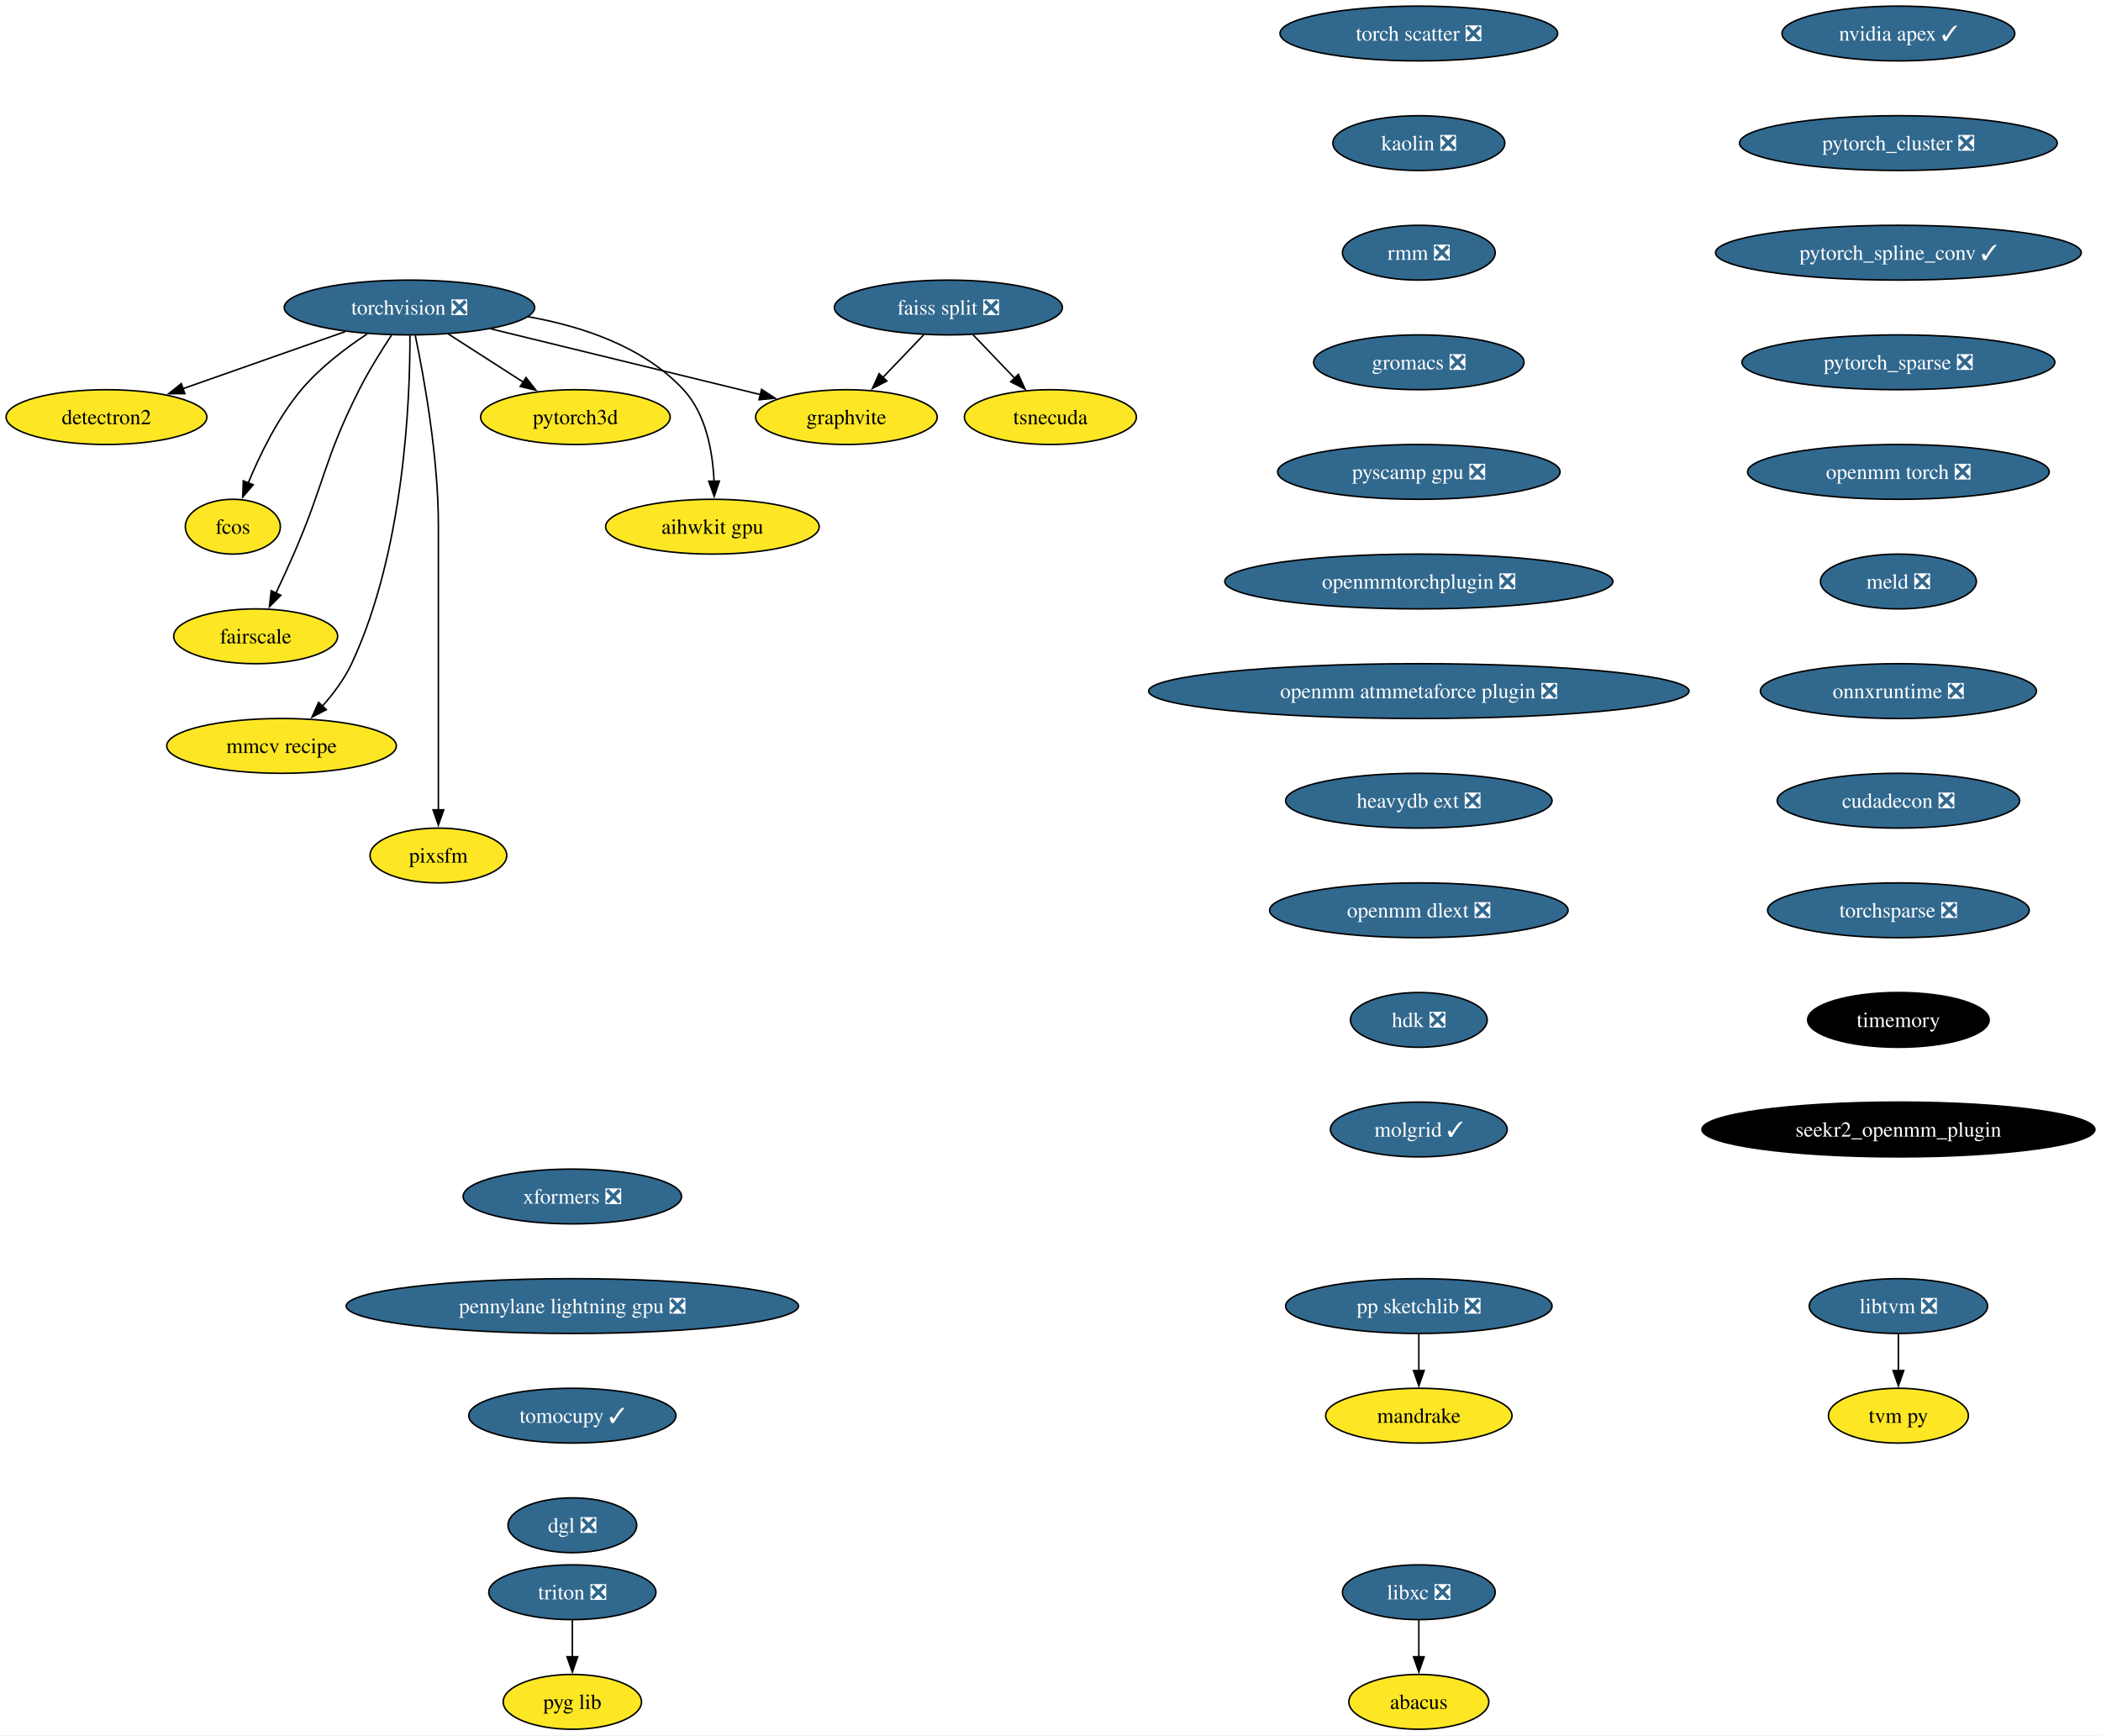
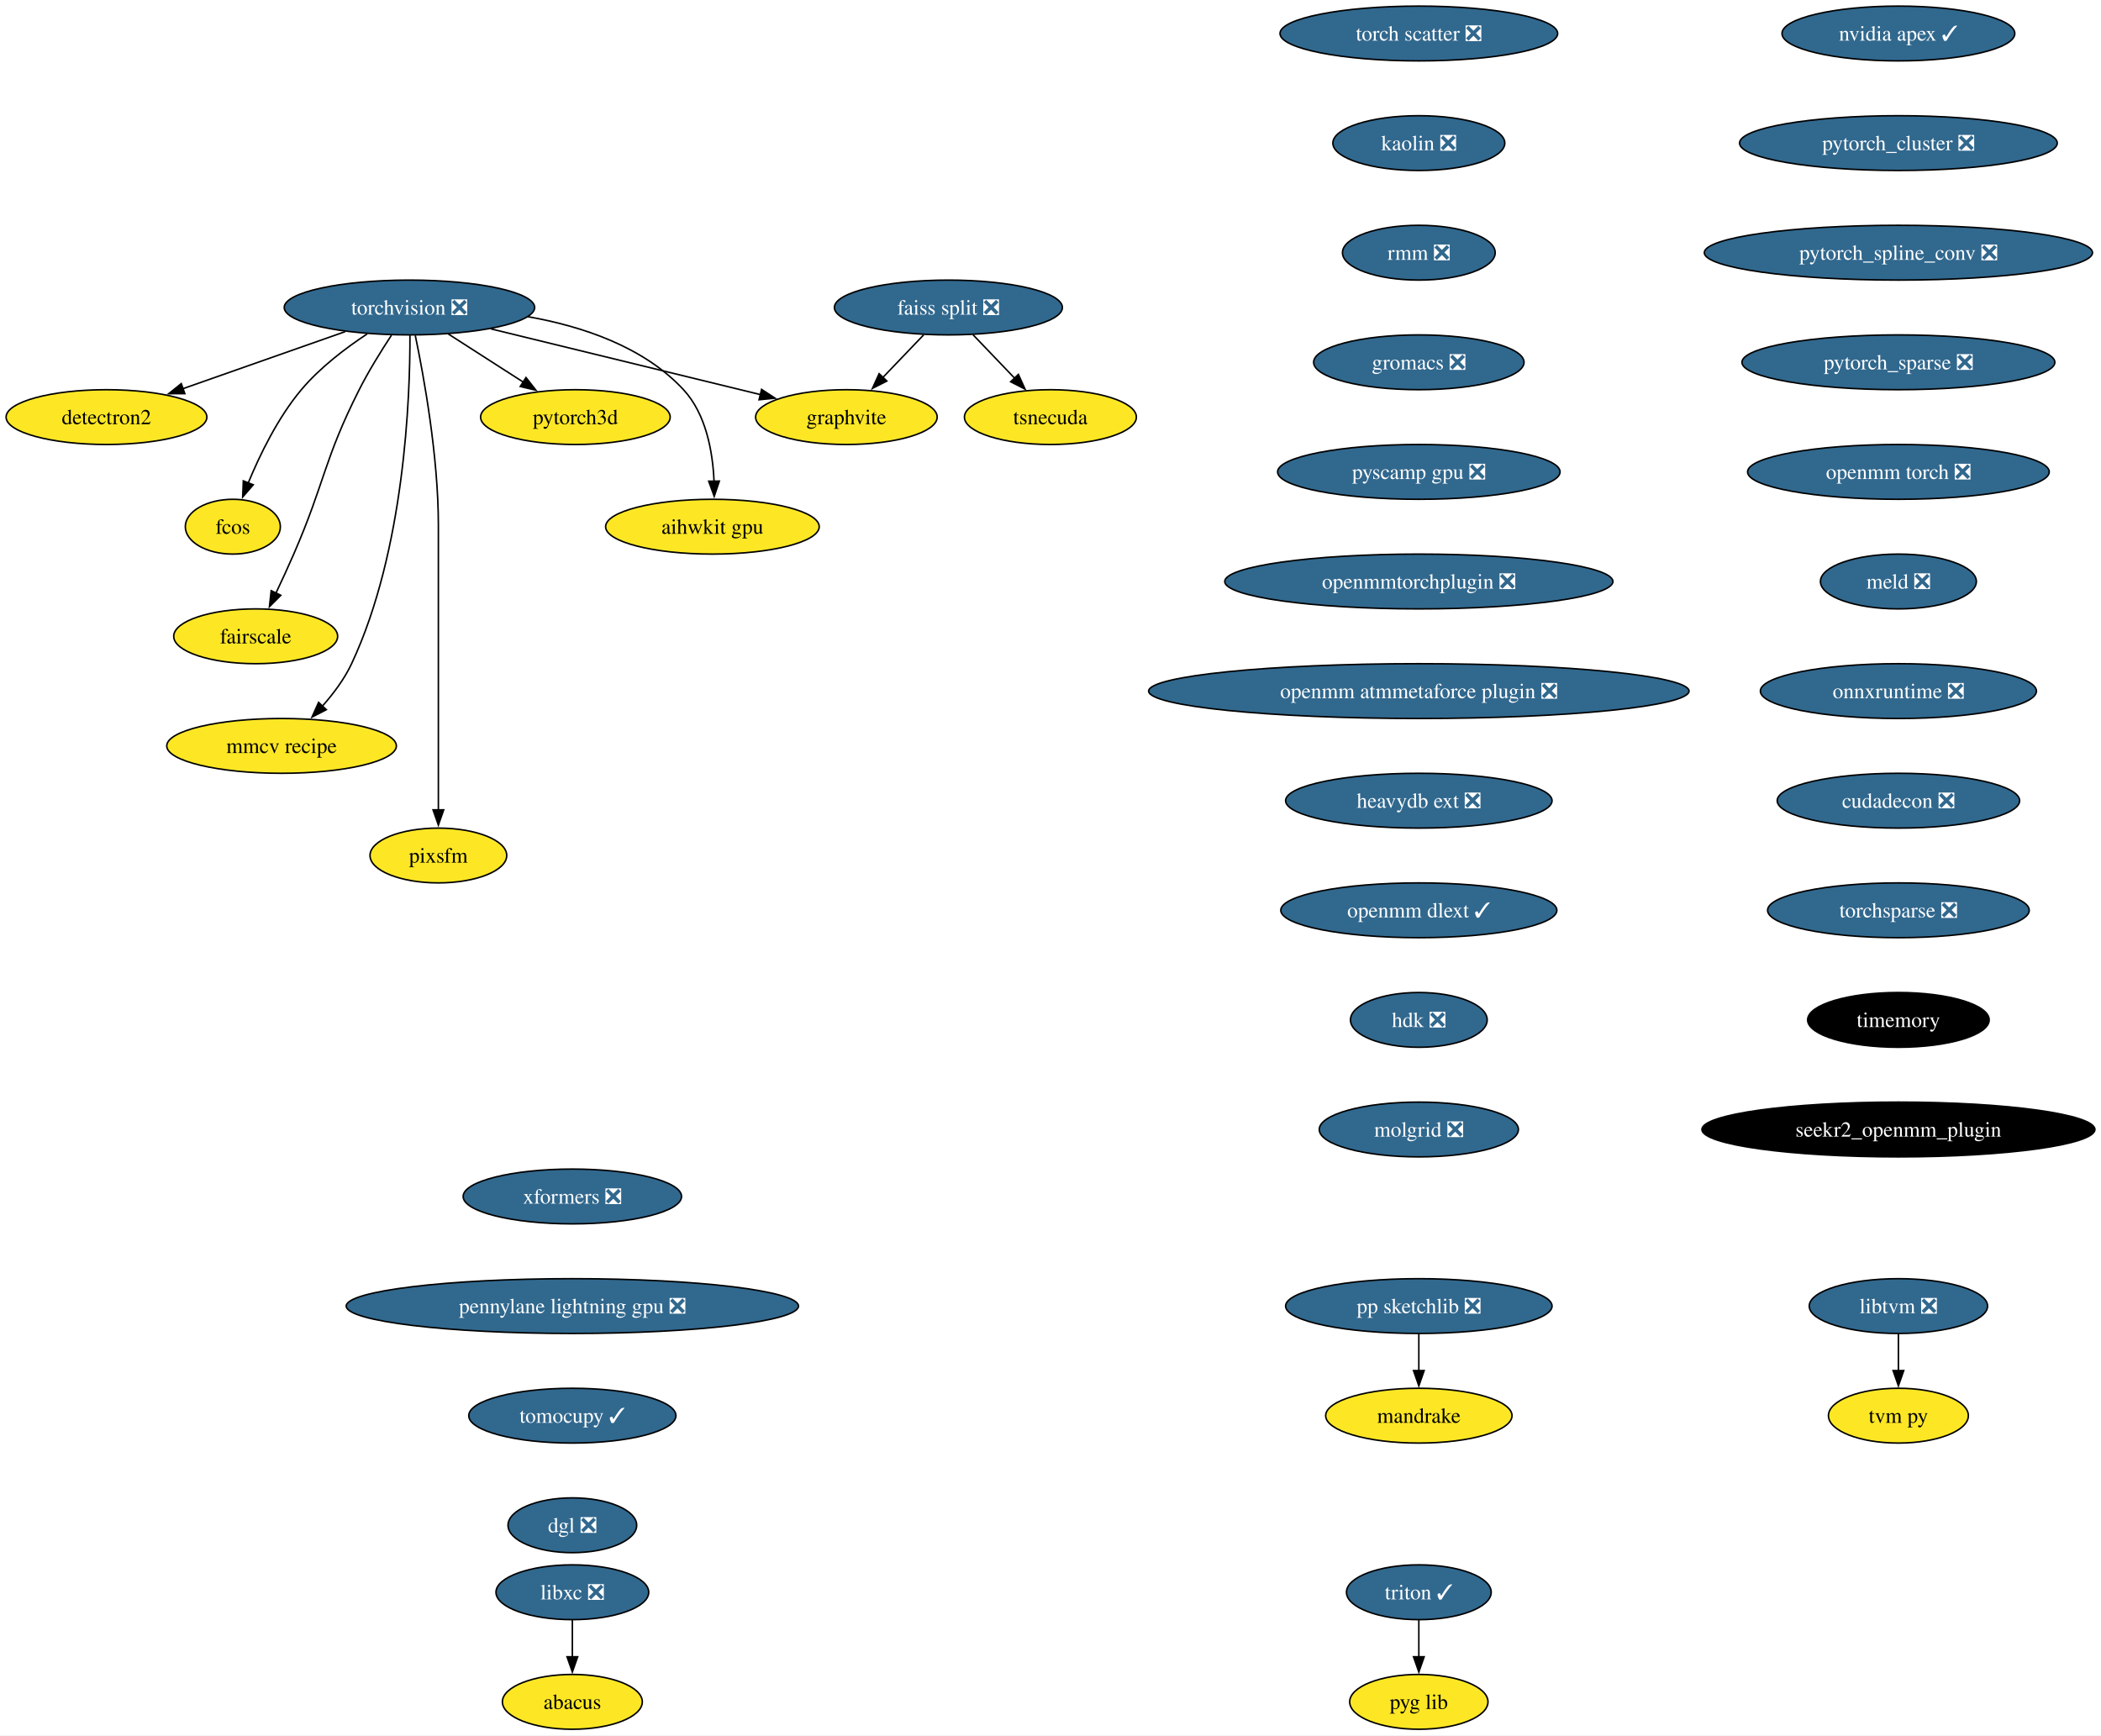
<svg xmlns="http://www.w3.org/2000/svg" xmlns:xlink="http://www.w3.org/1999/xlink" width="1380pt" height="1140pt" viewBox="0.00 0.00 1380.01 1140.00">
  <g id="graph0" class="graph" transform="scale(1 1) rotate(0) translate(4 1136)">
    <polygon fill="white" stroke="none" points="-4,4 -4,-1136 1376.01,-1136 1376.01,4 -4,4" />
    <g id="node1" class="node">
      <g id="a_node1">
        <a xlink:href="https://github.com/conda-forge/torchvision-feedstock/pull/77" xlink:title="torchvision ❎">
          <ellipse fill="#31688e" stroke="black" cx="264.94" cy="-934" rx="82.25" ry="18" />
          <text text-anchor="middle" x="264.94" y="-929.33" font-family="Times,serif" font-size="14.00" fill="white">torchvision ❎</text>
        </a>
      </g>
    </g>
    <g id="node2" class="node">
      <g id="a_node2">
        <a xlink:href="https://github.com/conda-forge/detectron2-feedstock" xlink:title="detectron2">
          <ellipse fill="#fde725" stroke="black" cx="65.94" cy="-862" rx="65.94" ry="18" />
          <text text-anchor="middle" x="65.94" y="-857.33" font-family="Times,serif" font-size="14.00">detectron2</text>
        </a>
      </g>
    </g>
    <g id="edge1" class="edge">
      <path fill="none" stroke="black" d="M222.74,-918.15C191.58,-907.19 149.04,-892.23 116.13,-880.66" />
      <polygon fill="black" stroke="black" points="117.4,-877.39 106.8,-877.37 115.07,-883.99 117.4,-877.39" />
    </g>
    <g id="node3" class="node">
      <g id="a_node3">
        <a xlink:href="https://github.com/conda-forge/fcos-feedstock" xlink:title="fcos">
          <ellipse fill="#fde725" stroke="black" cx="148.94" cy="-790" rx="31.22" ry="18" />
          <text text-anchor="middle" x="148.94" y="-785.33" font-family="Times,serif" font-size="14.00">fcos</text>
        </a>
      </g>
    </g>
    <g id="edge2" class="edge">
      <path fill="none" stroke="black" d="M237.22,-916.68C222.98,-907.29 206.11,-894.48 193.94,-880 178.55,-861.69 166.67,-837.23 158.99,-818.59" />
      <polygon fill="black" stroke="black" points="162.34,-817.53 155.41,-809.51 155.82,-820.1 162.34,-817.53" />
    </g>
    <g id="node4" class="node">
      <g id="a_node4">
        <a xlink:href="https://github.com/conda-forge/fairscale-feedstock" xlink:title="fairscale">
          <ellipse fill="#fde725" stroke="black" cx="163.94" cy="-718" rx="53.84" ry="18" />
          <text text-anchor="middle" x="163.94" y="-713.33" font-family="Times,serif" font-size="14.00">fairscale</text>
        </a>
      </g>
    </g>
    <g id="edge3" class="edge">
      <path fill="none" stroke="black" d="M253.13,-915.79C246.45,-905.63 238.2,-892.38 231.94,-880 208.64,-833.89 209.53,-819.39 188.94,-772 185.27,-763.57 181.08,-754.48 177.19,-746.25" />
      <polygon fill="black" stroke="black" points="180.44,-744.94 172.97,-737.43 174.13,-747.96 180.44,-744.94" />
    </g>
    <g id="node5" class="node">
      <g id="a_node5">
        <a xlink:href="https://github.com/conda-forge/graphvite-feedstock" xlink:title="graphvite">
          <ellipse fill="#fde725" stroke="black" cx="551.94" cy="-862" rx="59.63" ry="18" />
          <text text-anchor="middle" x="551.94" y="-857.33" font-family="Times,serif" font-size="14.00">graphvite</text>
        </a>
      </g>
    </g>
    <g id="edge4" class="edge">
      <path fill="none" stroke="black" d="M318.58,-919.92C369.07,-907.6 444.38,-889.23 495.7,-876.72" />
      <polygon fill="black" stroke="black" points="496.23,-880.19 505.12,-874.42 494.57,-873.39 496.23,-880.19" />
    </g>
    <g id="node6" class="node">
      <g id="a_node6">
        <a xlink:href="https://github.com/conda-forge/mmcv-recipe-feedstock" xlink:title="mmcv recipe">
          <ellipse fill="#fde725" stroke="black" cx="180.94" cy="-646" rx="75.41" ry="18" />
          <text text-anchor="middle" x="180.94" y="-641.33" font-family="Times,serif" font-size="14.00">mmcv recipe</text>
        </a>
      </g>
    </g>
    <g id="edge5" class="edge">
      <path fill="none" stroke="black" d="M265.27,-915.69C265.39,-875.69 261.9,-774.6 226.94,-700 222.23,-689.95 215.05,-680.35 207.76,-672.14" />
      <polygon fill="black" stroke="black" points="210.35,-669.8 200.94,-664.93 205.27,-674.6 210.35,-669.8" />
    </g>
    <g id="node7" class="node">
      <g id="a_node7">
        <a xlink:href="https://github.com/conda-forge/pixsfm-feedstock" xlink:title="pixsfm">
          <ellipse fill="#fde725" stroke="black" cx="283.94" cy="-574" rx="44.9" ry="18" />
          <text text-anchor="middle" x="283.94" y="-569.33" font-family="Times,serif" font-size="14.00">pixsfm</text>
        </a>
      </g>
    </g>
    <g id="edge6" class="edge">
      <path fill="none" stroke="black" d="M268.78,-915.61C274.34,-888.94 283.94,-836.27 283.94,-791 283.94,-791 283.94,-791 283.94,-717 283.94,-677.74 283.94,-632.38 283.94,-603.69" />
      <polygon fill="black" stroke="black" points="287.44,-604 283.94,-594 280.44,-604 287.44,-604" />
    </g>
    <g id="node8" class="node">
      <g id="a_node8">
        <a xlink:href="https://github.com/conda-forge/pytorch3d-feedstock" xlink:title="pytorch3d">
          <ellipse fill="#fde725" stroke="black" cx="373.94" cy="-862" rx="62.26" ry="18" />
          <text text-anchor="middle" x="373.94" y="-857.33" font-family="Times,serif" font-size="14.00">pytorch3d</text>
        </a>
      </g>
    </g>
    <g id="edge7" class="edge">
      <path fill="none" stroke="black" d="M290.49,-916.59C305.19,-907.15 323.84,-895.17 339.78,-884.94" />
      <polygon fill="black" stroke="black" points="341.5,-887.99 348.02,-879.65 337.71,-882.1 341.5,-887.99" />
    </g>
    <g id="node9" class="node">
      <g id="a_node9">
        <a xlink:href="https://github.com/conda-forge/aihwkit-gpu-feedstock" xlink:title="aihwkit gpu">
          <ellipse fill="#fde725" stroke="black" cx="463.94" cy="-790" rx="70.15" ry="18" />
          <text text-anchor="middle" x="463.94" y="-785.33" font-family="Times,serif" font-size="14.00">aihwkit gpu</text>
        </a>
      </g>
    </g>
    <g id="edge8" class="edge">
      <path fill="none" stroke="black" d="M342.69,-927.98C378.53,-921.66 418.81,-908.19 444.94,-880 459.81,-863.95 464.15,-839.23 465.01,-819.91" />
      <polygon fill="black" stroke="black" points="468.5,-819.97 465.12,-809.93 461.51,-819.89 468.5,-819.97" />
    </g>
    <g id="node10" class="node">
      <g id="a_node10">
        <a xlink:href="https://github.com/conda-forge/libxc-feedstock/pull/58" xlink:title="libxc ❎">
-           <ellipse fill="#31688e" stroke="black" cx="927.94" cy="-90" rx="50.16" ry="18" />
-           <text text-anchor="middle" x="927.94" y="-85.33" font-family="Times,serif" font-size="14.00" fill="white">libxc ❎</text>
+           <ellipse fill="#31688e" stroke="black" cx="371.94" cy="-90" rx="50.16" ry="18" />
+           <text text-anchor="middle" x="371.94" y="-85.33" font-family="Times,serif" font-size="14.00" fill="white">libxc ❎</text>
        </a>
      </g>
    </g>
    <g id="node11" class="node">
      <g id="a_node11">
        <a xlink:href="https://github.com/conda-forge/abacus-feedstock" xlink:title="abacus">
-           <ellipse fill="#fde725" stroke="black" cx="927.94" cy="-18" rx="45.95" ry="18" />
-           <text text-anchor="middle" x="927.94" y="-13.32" font-family="Times,serif" font-size="14.00">abacus</text>
+           <ellipse fill="#fde725" stroke="black" cx="371.94" cy="-18" rx="45.95" ry="18" />
+           <text text-anchor="middle" x="371.94" y="-13.32" font-family="Times,serif" font-size="14.00">abacus</text>
        </a>
      </g>
    </g>
    <g id="edge9" class="edge">
-       <path fill="none" stroke="black" d="M927.94,-71.7C927.94,-64.41 927.94,-55.73 927.94,-47.54" />
-       <polygon fill="black" stroke="black" points="931.44,-47.62 927.94,-37.62 924.44,-47.62 931.44,-47.62" />
+       <path fill="none" stroke="black" d="M371.94,-71.7C371.94,-64.41 371.94,-55.73 371.94,-47.54" />
+       <polygon fill="black" stroke="black" points="375.44,-47.62 371.94,-37.62 368.44,-47.62 375.44,-47.62" />
    </g>
    <g id="node12" class="node">
      <g id="a_node12">
        <a xlink:href="https://github.com/conda-forge/nvidia-apex-feedstock/pull/34" xlink:title="nvidia apex ✓">
          <ellipse fill="#31688e" stroke="black" cx="1242.94" cy="-1114" rx="76.46" ry="18" />
          <text text-anchor="middle" x="1242.94" y="-1109.33" font-family="Times,serif" font-size="14.00" fill="white">nvidia apex ✓</text>
        </a>
      </g>
    </g>
    <g id="node13" class="node">
      <g id="a_node13">
        <a xlink:href="https://github.com/conda-forge/pytorch_cluster-feedstock/pull/47" xlink:title="pytorch_cluster ❎">
          <ellipse fill="#31688e" stroke="black" cx="1242.94" cy="-1042" rx="104.35" ry="18" />
          <text text-anchor="middle" x="1242.94" y="-1037.33" font-family="Times,serif" font-size="14.00" fill="white">pytorch_cluster ❎</text>
        </a>
      </g>
    </g>
    <g id="node18" class="node">
      <g id="a_node18">
-         <a xlink:href="https://github.com/conda-forge/pytorch_spline_conv-feedstock/pull/33" xlink:title="pytorch_spline_conv ✓">
-           <ellipse fill="#31688e" stroke="black" cx="1242.94" cy="-970" rx="120.13" ry="18" />
-           <text text-anchor="middle" x="1242.94" y="-965.33" font-family="Times,serif" font-size="14.00" fill="white">pytorch_spline_conv ✓</text>
+         <a xlink:href="https://github.com/conda-forge/pytorch_spline_conv-feedstock/pull/33" xlink:title="pytorch_spline_conv ❎">
+           <ellipse fill="#31688e" stroke="black" cx="1242.94" cy="-970" rx="127.49" ry="18" />
+           <text text-anchor="middle" x="1242.94" y="-965.33" font-family="Times,serif" font-size="14.00" fill="white">pytorch_spline_conv ❎</text>
        </a>
      </g>
    </g>
    <g id="node14" class="node">
      <g id="a_node14">
        <a xlink:href="https://github.com/conda-forge/pp-sketchlib-feedstock/pull/45" xlink:title="pp sketchlib ❎">
          <ellipse fill="#31688e" stroke="black" cx="927.94" cy="-278" rx="87.51" ry="18" />
          <text text-anchor="middle" x="927.94" y="-273.32" font-family="Times,serif" font-size="14.00" fill="white">pp sketchlib ❎</text>
        </a>
      </g>
    </g>
    <g id="node15" class="node">
      <g id="a_node15">
        <a xlink:href="https://github.com/conda-forge/mandrake-feedstock" xlink:title="mandrake">
          <ellipse fill="#fde725" stroke="black" cx="927.94" cy="-206" rx="61.2" ry="18" />
          <text text-anchor="middle" x="927.94" y="-201.32" font-family="Times,serif" font-size="14.00">mandrake</text>
        </a>
      </g>
    </g>
    <g id="edge11" class="edge">
      <path fill="none" stroke="black" d="M927.94,-259.7C927.94,-252.41 927.94,-243.73 927.94,-235.54" />
      <polygon fill="black" stroke="black" points="931.44,-235.62 927.94,-225.62 924.44,-235.62 931.44,-235.62" />
    </g>
    <g id="node16" class="node">
      <g id="a_node16">
        <a xlink:href="https://github.com/conda-forge/faiss-split-feedstock/pull/70" xlink:title="faiss split ❎">
          <ellipse fill="#31688e" stroke="black" cx="618.94" cy="-934" rx="74.88" ry="18" />
          <text text-anchor="middle" x="618.94" y="-929.33" font-family="Times,serif" font-size="14.00" fill="white">faiss split ❎</text>
        </a>
      </g>
    </g>
    <g id="edge12" class="edge">
      <path fill="none" stroke="black" d="M602.72,-916.05C594.66,-907.63 584.75,-897.28 575.84,-887.97" />
      <polygon fill="black" stroke="black" points="578.5,-885.69 569.06,-880.88 573.44,-890.53 578.5,-885.69" />
    </g>
    <g id="node17" class="node">
      <g id="a_node17">
        <a xlink:href="https://github.com/conda-forge/tsnecuda-feedstock" xlink:title="tsnecuda">
          <ellipse fill="#fde725" stroke="black" cx="685.94" cy="-862" rx="56.47" ry="18" />
          <text text-anchor="middle" x="685.94" y="-857.33" font-family="Times,serif" font-size="14.00">tsnecuda</text>
        </a>
      </g>
    </g>
    <g id="edge13" class="edge">
      <path fill="none" stroke="black" d="M635.16,-916.05C643.34,-907.5 653.42,-896.97 662.44,-887.56" />
      <polygon fill="black" stroke="black" points="664.9,-890.04 669.28,-880.4 659.84,-885.2 664.9,-890.04" />
    </g>
    <g id="node19" class="node">
      <g id="a_node19">
        <a xlink:href="https://github.com/conda-forge/pytorch_sparse-feedstock/pull/54" xlink:title="pytorch_sparse ❎">
          <ellipse fill="#31688e" stroke="black" cx="1242.94" cy="-898" rx="102.77" ry="18" />
          <text text-anchor="middle" x="1242.94" y="-893.33" font-family="Times,serif" font-size="14.00" fill="white">pytorch_sparse ❎</text>
        </a>
      </g>
    </g>
    <g id="node20" class="node">
      <g id="a_node20">
        <a xlink:href="https://github.com/conda-forge/openmm-torch-feedstock/pull/45" xlink:title="openmm torch ❎">
          <ellipse fill="#31688e" stroke="black" cx="1242.94" cy="-826" rx="99.08" ry="18" />
          <text text-anchor="middle" x="1242.94" y="-821.33" font-family="Times,serif" font-size="14.00" fill="white">openmm torch ❎</text>
        </a>
      </g>
    </g>
    <g id="node23" class="node">
      <g id="a_node23">
        <a xlink:href="https://github.com/conda-forge/meld-feedstock/pull/22" xlink:title="meld ❎">
          <ellipse fill="#31688e" stroke="black" cx="1242.94" cy="-754" rx="51.21" ry="18" />
          <text text-anchor="middle" x="1242.94" y="-749.33" font-family="Times,serif" font-size="14.00" fill="white">meld ❎</text>
        </a>
      </g>
    </g>
    <g id="node21" class="node">
      <g id="a_node21">
        <a xlink:href="https://github.com/conda-forge/libtvm-feedstock/pull/32" xlink:title="libtvm ❎">
          <ellipse fill="#31688e" stroke="black" cx="1242.94" cy="-278" rx="58.57" ry="18" />
          <text text-anchor="middle" x="1242.94" y="-273.32" font-family="Times,serif" font-size="14.00" fill="white">libtvm ❎</text>
        </a>
      </g>
    </g>
    <g id="node22" class="node">
      <g id="a_node22">
        <a xlink:href="https://github.com/conda-forge/tvm-py-feedstock" xlink:title="tvm py">
          <ellipse fill="#fde725" stroke="black" cx="1242.94" cy="-206" rx="45.95" ry="18" />
          <text text-anchor="middle" x="1242.94" y="-201.32" font-family="Times,serif" font-size="14.00">tvm py</text>
        </a>
      </g>
    </g>
    <g id="edge17" class="edge">
      <path fill="none" stroke="black" d="M1242.94,-259.7C1242.94,-252.41 1242.94,-243.73 1242.94,-235.54" />
      <polygon fill="black" stroke="black" points="1246.44,-235.62 1242.94,-225.62 1239.44,-235.62 1246.44,-235.62" />
    </g>
    <g id="node24" class="node">
      <g id="a_node24">
        <a xlink:href="https://github.com/conda-forge/onnxruntime-feedstock/pull/79" xlink:title="onnxruntime ❎">
          <ellipse fill="#31688e" stroke="black" cx="1242.94" cy="-682" rx="90.67" ry="18" />
          <text text-anchor="middle" x="1242.94" y="-677.33" font-family="Times,serif" font-size="14.00" fill="white">onnxruntime ❎</text>
        </a>
      </g>
    </g>
    <g id="node25" class="node">
      <g id="a_node25">
        <a xlink:href="https://github.com/conda-forge/cudadecon-feedstock/pull/26" xlink:title="cudadecon ❎">
          <ellipse fill="#31688e" stroke="black" cx="1242.94" cy="-610" rx="79.62" ry="18" />
          <text text-anchor="middle" x="1242.94" y="-605.33" font-family="Times,serif" font-size="14.00" fill="white">cudadecon ❎</text>
        </a>
      </g>
    </g>
    <g id="node26" class="node">
      <g id="a_node26">
        <a xlink:href="https://github.com/conda-forge/torchsparse-feedstock/pull/27" xlink:title="torchsparse ❎">
          <ellipse fill="#31688e" stroke="black" cx="1242.94" cy="-538" rx="85.93" ry="18" />
          <text text-anchor="middle" x="1242.94" y="-533.33" font-family="Times,serif" font-size="14.00" fill="white">torchsparse ❎</text>
        </a>
      </g>
    </g>
    <g id="node27" class="node">
      <g id="a_node27">
        <a xlink:href="https://github.com/conda-forge/timemory-feedstock" xlink:title="timemory">
          <ellipse fill="#000000" stroke="black" cx="1242.94" cy="-466" rx="59.63" ry="18" />
          <text text-anchor="middle" x="1242.94" y="-461.32" font-family="Times,serif" font-size="14.00" fill="white">timemory</text>
        </a>
      </g>
    </g>
    <g id="node28" class="node">
      <g id="a_node28">
        <a xlink:href="https://github.com/conda-forge/seekr2_openmm_plugin-feedstock" xlink:title="seekr2_openmm_plugin">
          <ellipse fill="#000000" stroke="black" cx="1242.94" cy="-394" rx="129.07" ry="18" />
          <text text-anchor="middle" x="1242.94" y="-389.32" font-family="Times,serif" font-size="14.00" fill="white">seekr2_openmm_plugin</text>
        </a>
      </g>
    </g>
    <g id="node29" class="node">
      <g id="a_node29">
        <a xlink:href="https://github.com/conda-forge/torch-scatter-feedstock/pull/26" xlink:title="torch scatter ❎">
          <ellipse fill="#31688e" stroke="black" cx="927.94" cy="-1114" rx="91.19" ry="18" />
          <text text-anchor="middle" x="927.94" y="-1109.33" font-family="Times,serif" font-size="14.00" fill="white">torch scatter ❎</text>
        </a>
      </g>
    </g>
    <g id="node30" class="node">
      <g id="a_node30">
        <a xlink:href="https://github.com/conda-forge/kaolin-feedstock/pull/19" xlink:title="kaolin ❎">
          <ellipse fill="#31688e" stroke="black" cx="927.94" cy="-1042" rx="56.47" ry="18" />
          <text text-anchor="middle" x="927.94" y="-1037.33" font-family="Times,serif" font-size="14.00" fill="white">kaolin ❎</text>
        </a>
      </g>
    </g>
    <g id="node31" class="node">
      <g id="a_node31">
        <a xlink:href="https://github.com/conda-forge/rmm-feedstock/pull/27" xlink:title="rmm ❎">
          <ellipse fill="#31688e" stroke="black" cx="927.94" cy="-970" rx="50.16" ry="18" />
          <text text-anchor="middle" x="927.94" y="-965.33" font-family="Times,serif" font-size="14.00" fill="white">rmm ❎</text>
        </a>
      </g>
    </g>
    <g id="node32" class="node">
      <g id="a_node32">
        <a xlink:href="https://github.com/conda-forge/gromacs-feedstock/pull/28" xlink:title="gromacs ❎">
          <ellipse fill="#31688e" stroke="black" cx="927.94" cy="-898" rx="69.1" ry="18" />
          <text text-anchor="middle" x="927.94" y="-893.33" font-family="Times,serif" font-size="14.00" fill="white">gromacs ❎</text>
        </a>
      </g>
    </g>
    <g id="node33" class="node">
      <g id="a_node33">
        <a xlink:href="https://github.com/conda-forge/pyscamp-gpu-feedstock/pull/8" xlink:title="pyscamp gpu ❎">
          <ellipse fill="#31688e" stroke="black" cx="927.94" cy="-826" rx="92.77" ry="18" />
          <text text-anchor="middle" x="927.94" y="-821.33" font-family="Times,serif" font-size="14.00" fill="white">pyscamp gpu ❎</text>
        </a>
      </g>
    </g>
    <g id="node36" class="node">
      <g id="a_node36">
        <a xlink:href="https://github.com/conda-forge/openmmtorchplugin-feedstock/pull/20" xlink:title="openmmtorchplugin ❎">
          <ellipse fill="#31688e" stroke="black" cx="927.94" cy="-754" rx="127.49" ry="18" />
          <text text-anchor="middle" x="927.94" y="-749.33" font-family="Times,serif" font-size="14.00" fill="white">openmmtorchplugin ❎</text>
        </a>
      </g>
    </g>
    <g id="node34" class="node">
      <g id="a_node34">
-         <a xlink:href="https://github.com/conda-forge/triton-feedstock/pull/12" xlink:title="triton ❎">
-           <ellipse fill="#31688e" stroke="black" cx="371.94" cy="-90" rx="54.89" ry="18" />
-           <text text-anchor="middle" x="371.94" y="-85.33" font-family="Times,serif" font-size="14.00" fill="white">triton ❎</text>
+         <a xlink:href="https://github.com/conda-forge/triton-feedstock/pull/12" xlink:title="triton ✓">
+           <ellipse fill="#31688e" stroke="black" cx="927.94" cy="-90" rx="47.53" ry="18" />
+           <text text-anchor="middle" x="927.94" y="-85.33" font-family="Times,serif" font-size="14.00" fill="white">triton ✓</text>
        </a>
      </g>
    </g>
    <g id="node35" class="node">
      <g id="a_node35">
        <a xlink:href="https://github.com/conda-forge/pyg-lib-feedstock" xlink:title="pyg lib">
-           <ellipse fill="#fde725" stroke="black" cx="371.94" cy="-18" rx="45.42" ry="18" />
-           <text text-anchor="middle" x="371.94" y="-13.32" font-family="Times,serif" font-size="14.00">pyg lib</text>
+           <ellipse fill="#fde725" stroke="black" cx="927.94" cy="-18" rx="45.42" ry="18" />
+           <text text-anchor="middle" x="927.94" y="-13.32" font-family="Times,serif" font-size="14.00">pyg lib</text>
        </a>
      </g>
    </g>
    <g id="edge28" class="edge">
-       <path fill="none" stroke="black" d="M371.94,-71.7C371.94,-64.41 371.94,-55.73 371.94,-47.54" />
-       <polygon fill="black" stroke="black" points="375.44,-47.62 371.94,-37.62 368.44,-47.62 375.44,-47.62" />
+       <path fill="none" stroke="black" d="M927.94,-71.7C927.94,-64.41 927.94,-55.73 927.94,-47.54" />
+       <polygon fill="black" stroke="black" points="931.44,-47.62 927.94,-37.62 924.44,-47.62 931.44,-47.62" />
    </g>
    <g id="node37" class="node">
      <g id="a_node37">
        <a xlink:href="https://github.com/conda-forge/openmm-atmmetaforce-plugin-feedstock/pull/15" xlink:title="openmm atmmetaforce plugin ❎">
          <ellipse fill="#31688e" stroke="black" cx="927.94" cy="-682" rx="177.47" ry="18" />
          <text text-anchor="middle" x="927.94" y="-677.33" font-family="Times,serif" font-size="14.00" fill="white">openmm atmmetaforce plugin ❎</text>
        </a>
      </g>
    </g>
    <g id="node38" class="node">
      <g id="a_node38">
        <a xlink:href="https://github.com/conda-forge/heavydb-ext-feedstock/pull/55" xlink:title="heavydb ext ❎">
          <ellipse fill="#31688e" stroke="black" cx="927.94" cy="-610" rx="87.51" ry="18" />
          <text text-anchor="middle" x="927.94" y="-605.33" font-family="Times,serif" font-size="14.00" fill="white">heavydb ext ❎</text>
        </a>
      </g>
    </g>
    <g id="node39" class="node">
      <g id="a_node39">
-         <a xlink:href="https://github.com/conda-forge/openmm-dlext-feedstock/pull/8" xlink:title="openmm dlext ❎">
-           <ellipse fill="#31688e" stroke="black" cx="927.94" cy="-538" rx="98.03" ry="18" />
-           <text text-anchor="middle" x="927.94" y="-533.33" font-family="Times,serif" font-size="14.00" fill="white">openmm dlext ❎</text>
+         <a xlink:href="https://github.com/conda-forge/openmm-dlext-feedstock/pull/8" xlink:title="openmm dlext ✓">
+           <ellipse fill="#31688e" stroke="black" cx="927.94" cy="-538" rx="90.67" ry="18" />
+           <text text-anchor="middle" x="927.94" y="-533.33" font-family="Times,serif" font-size="14.00" fill="white">openmm dlext ✓</text>
        </a>
      </g>
    </g>
    <g id="node40" class="node">
      <g id="a_node40">
        <a xlink:href="https://github.com/conda-forge/hdk-feedstock/pull/50" xlink:title="hdk ❎">
          <ellipse fill="#31688e" stroke="black" cx="927.94" cy="-466" rx="44.9" ry="18" />
          <text text-anchor="middle" x="927.94" y="-461.32" font-family="Times,serif" font-size="14.00" fill="white">hdk ❎</text>
        </a>
      </g>
    </g>
    <g id="node41" class="node">
      <g id="a_node41">
-         <a xlink:href="https://github.com/conda-forge/molgrid-feedstock/pull/5" xlink:title="molgrid ✓">
-           <ellipse fill="#31688e" stroke="black" cx="927.94" cy="-394" rx="58.05" ry="18" />
-           <text text-anchor="middle" x="927.94" y="-389.32" font-family="Times,serif" font-size="14.00" fill="white">molgrid ✓</text>
+         <a xlink:href="https://github.com/conda-forge/molgrid-feedstock/pull/5" xlink:title="molgrid ❎">
+           <ellipse fill="#31688e" stroke="black" cx="927.94" cy="-394" rx="65.41" ry="18" />
+           <text text-anchor="middle" x="927.94" y="-389.32" font-family="Times,serif" font-size="14.00" fill="white">molgrid ❎</text>
        </a>
      </g>
    </g>
    <g id="node42" class="node">
      <g id="a_node42">
        <a xlink:href="https://github.com/conda-forge/xformers-feedstock/pull/17" xlink:title="xformers ❎">
          <ellipse fill="#31688e" stroke="black" cx="371.94" cy="-350" rx="71.73" ry="18" />
          <text text-anchor="middle" x="371.94" y="-345.32" font-family="Times,serif" font-size="14.00" fill="white">xformers ❎</text>
        </a>
      </g>
    </g>
    <g id="node43" class="node">
      <g id="a_node43">
        <a xlink:href="https://github.com/conda-forge/pennylane-lightning-gpu-feedstock/pull/14" xlink:title="pennylane lightning gpu ❎">
          <ellipse fill="#31688e" stroke="black" cx="371.94" cy="-278" rx="148.54" ry="18" />
          <text text-anchor="middle" x="371.94" y="-273.32" font-family="Times,serif" font-size="14.00" fill="white">pennylane lightning gpu ❎</text>
        </a>
      </g>
    </g>
    <g id="node44" class="node">
      <g id="a_node44">
        <a xlink:href="https://github.com/conda-forge/tomocupy-feedstock/pull/19" xlink:title="tomocupy ✓">
          <ellipse fill="#31688e" stroke="black" cx="371.94" cy="-206" rx="68.04" ry="18" />
          <text text-anchor="middle" x="371.94" y="-201.33" font-family="Times,serif" font-size="14.00" fill="white">tomocupy ✓</text>
        </a>
      </g>
    </g>
    <g id="node45" class="node">
      <g id="a_node45">
        <a xlink:href="https://github.com/conda-forge/dgl-feedstock/pull/22" xlink:title="dgl ❎">
          <ellipse fill="#31688e" stroke="black" cx="371.94" cy="-134" rx="42.26" ry="18" />
          <text text-anchor="middle" x="371.94" y="-129.32" font-family="Times,serif" font-size="14.00" fill="white">dgl ❎</text>
        </a>
      </g>
    </g>
  </g>
</svg>
